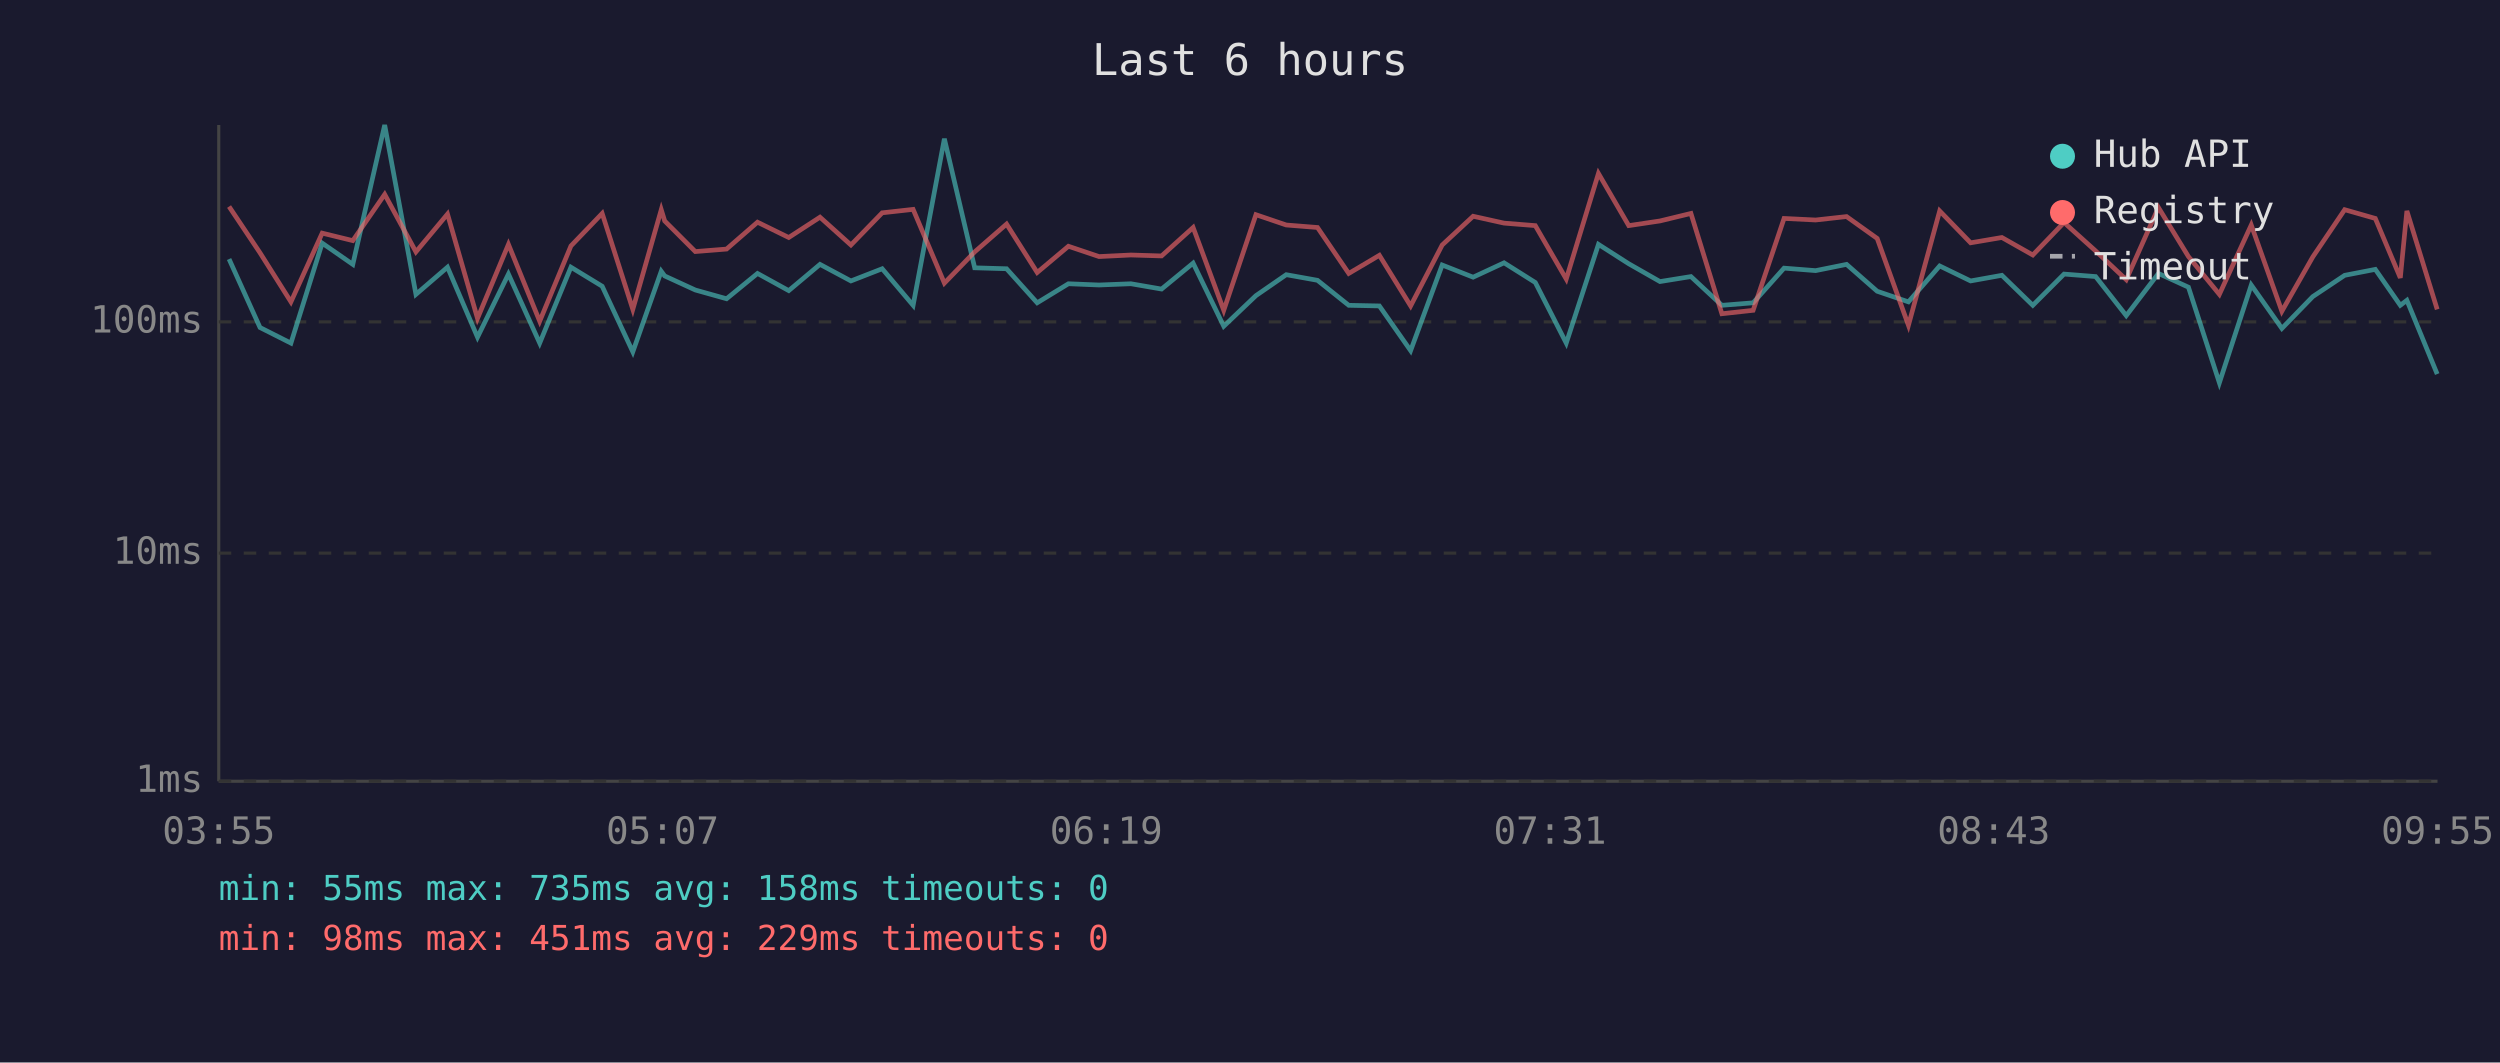
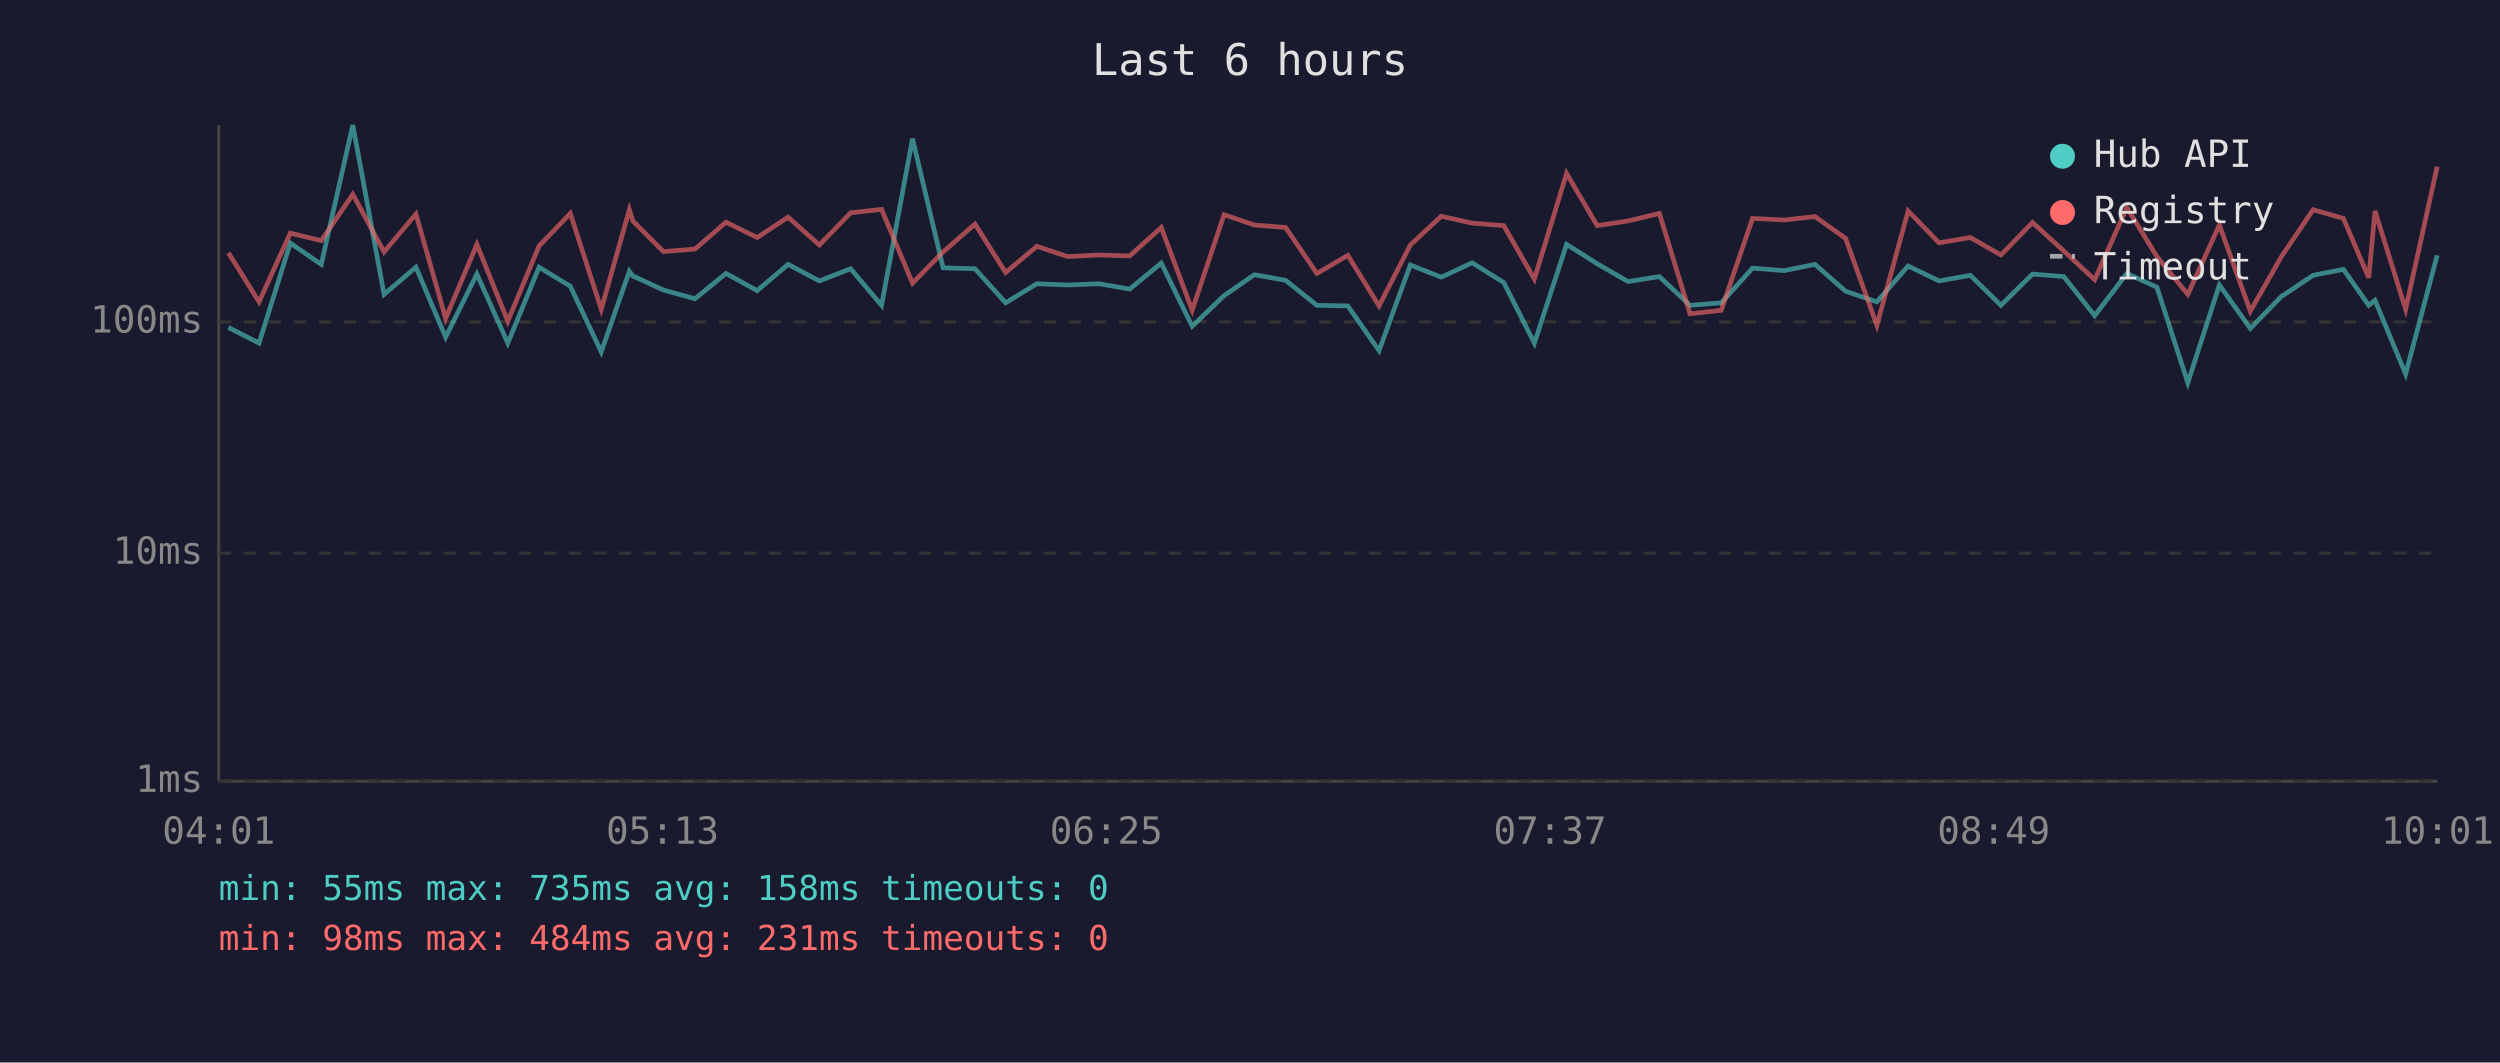
<svg xmlns="http://www.w3.org/2000/svg" viewBox="0 0 800 340" font-family="monospace" font-size="12">
  <rect width="800" height="340" fill="#1a1a2e" />
  <text x="400" y="24" fill="#e0e0e0" font-size="14" text-anchor="middle">Last 6 hours</text>
  <line x1="70" y1="40" x2="70" y2="250" stroke="#444" stroke-width="1" />
  <line x1="70" y1="250" x2="780" y2="250" stroke="#444" stroke-width="1" />
  <line x1="70" y1="250" x2="780" y2="250" stroke="#333" stroke-width="1" stroke-dasharray="4" />
  <text x="65" y="250" fill="#888" text-anchor="end" dominant-baseline="middle">1ms</text>
  <line x1="70" y1="177" x2="780" y2="177" stroke="#333" stroke-width="1" stroke-dasharray="4" />
  <text x="65" y="177" fill="#888" text-anchor="end" dominant-baseline="middle">10ms</text>
  <line x1="70" y1="103" x2="780" y2="103" stroke="#333" stroke-width="1" stroke-dasharray="4" />
  <text x="65" y="103" fill="#888" text-anchor="end" dominant-baseline="middle">100ms</text>
-   <text x="70" y="270" fill="#888" text-anchor="middle">03:55</text>
-   <text x="212" y="270" fill="#888" text-anchor="middle">05:07</text>
-   <text x="354" y="270" fill="#888" text-anchor="middle">06:19</text>
-   <text x="496" y="270" fill="#888" text-anchor="middle">07:31</text>
-   <text x="638" y="270" fill="#888" text-anchor="middle">08:43</text>
-   <text x="780" y="270" fill="#888" text-anchor="middle">09:55</text>
-   <polyline points="73.3,82.9 83.2,104.8 93.1,109.8 103.1,77.8 112.9,84.6 123.1,40.0 133.1,94.2 143.2,85.5 152.8,107.9 162.7,87.7 172.7,109.8 182.7,85.5 192.7,91.6 202.5,112.6 211.6,86.8 212.7,88.3 222.5,92.8 232.5,95.6 242.4,87.5 252.4,93.0 262.4,84.6 272.3,89.9 282.3,86.0 292.2,97.7 302.2,44.4 311.9,85.7 322.1,86.0 331.9,96.9 341.9,90.8 351.7,91.2 361.9,90.8 371.7,92.5 381.8,84.2 391.6,104.4 401.9,94.6 411.6,87.9 421.6,89.7 431.6,97.7 441.4,97.9 451.4,112.2 461.5,84.8 471.4,88.7 481.3,84.1 491.3,90.4 501.2,109.8 511.5,78.2 521.2,84.4 531.2,90.1 541.1,88.5 551.0,97.7 561.0,96.9 570.9,85.8 581.0,86.6 590.9,84.6 600.7,93.2 610.7,96.6 620.7,85.1 630.6,89.9 640.6,88.1 650.5,97.7 660.5,87.7 670.6,88.5 680.4,101.0 690.7,87.5 700.3,91.9 710.2,122.5 720.4,91.2 730.2,105.1 740.1,94.9 750.3,88.1 760.1,86.2 768.1,97.7 770.2,96.1 779.9,119.7" fill="none" stroke="#4ecdc4" stroke-width="1.5" opacity="0.6" />
-   <polyline points="73.3,66.1 83.2,80.9 93.1,96.6 103.1,74.6 112.9,77.0 123.1,62.2 133.1,80.6 143.2,68.5 152.8,101.9 162.7,78.2 172.7,102.8 182.7,78.7 192.7,68.3 202.5,99.0 211.6,67.1 212.7,70.7 222.5,80.5 232.5,79.7 242.4,71.1 252.4,76.0 262.4,69.5 272.3,78.4 282.3,68.1 292.2,67.0 302.2,90.6 311.9,80.6 322.1,71.7 331.9,87.2 341.9,78.8 351.7,82.1 361.9,81.6 371.7,81.9 381.8,72.8 391.6,99.3 401.9,68.7 411.6,72.0 421.6,72.8 431.6,87.5 441.4,81.7 451.4,97.9 461.5,78.4 471.4,69.2 481.3,71.4 491.3,72.2 501.2,89.3 511.5,55.5 521.2,72.2 531.2,70.7 541.1,68.3 551.0,100.4 561.0,99.3 570.9,69.9 581.0,70.4 590.9,69.3 600.7,76.3 610.7,104.1 620.7,67.5 630.6,77.7 640.6,76.0 650.5,81.6 660.5,71.2 670.6,80.3 680.4,89.5 690.7,66.4 700.3,82.1 710.2,94.2 720.4,72.0 730.2,99.6 740.1,82.2 750.3,67.1 760.1,69.9 768.1,88.9 770.2,67.5 779.9,99.0" fill="none" stroke="#ff6b6b" stroke-width="1.5" opacity="0.6" />
+   <text x="70" y="270" fill="#888" text-anchor="middle">04:01</text>
+   <text x="212" y="270" fill="#888" text-anchor="middle">05:13</text>
+   <text x="354" y="270" fill="#888" text-anchor="middle">06:25</text>
+   <text x="496" y="270" fill="#888" text-anchor="middle">07:37</text>
+   <text x="638" y="270" fill="#888" text-anchor="middle">08:49</text>
+   <text x="780" y="270" fill="#888" text-anchor="middle">10:01</text>
+   <polyline points="73.1,104.8 82.9,109.8 92.9,77.8 102.8,84.6 112.9,40.0 122.9,94.2 133.1,85.5 142.6,107.9 152.6,87.7 162.5,109.8 172.5,85.5 182.5,91.6 192.4,112.6 201.4,86.8 202.5,88.3 212.3,92.8 222.4,95.6 232.3,87.5 242.3,93.0 252.2,84.6 262.2,89.9 272.2,86.0 282.1,97.7 292.0,44.4 301.8,85.7 312.0,86.0 321.8,96.9 331.8,90.8 341.6,91.2 351.7,90.8 361.5,92.5 371.6,84.2 381.5,104.4 391.7,94.6 401.4,87.9 411.4,89.7 421.4,97.7 431.3,97.9 441.3,112.2 451.3,84.8 461.2,88.7 471.1,84.1 481.2,90.4 491.0,109.8 501.3,78.2 511.1,84.4 521.0,90.1 531.0,88.5 540.8,97.7 550.8,96.9 560.8,85.8 570.9,86.6 580.8,84.6 590.6,93.2 600.6,96.6 610.6,85.1 620.5,89.9 630.5,88.1 640.3,97.7 650.4,87.7 660.4,88.5 670.3,101.0 680.6,87.5 690.2,91.9 700.1,122.5 710.2,91.2 720.1,105.1 730.0,94.9 740.2,88.1 749.9,86.2 758.0,97.7 760.0,96.1 769.8,119.7 779.9,81.7" fill="none" stroke="#4ecdc4" stroke-width="1.5" opacity="0.6" />
+   <polyline points="73.1,80.9 82.9,96.6 92.9,74.6 102.8,77.0 112.9,62.2 122.9,80.6 133.1,68.5 142.6,101.9 152.6,78.2 162.5,102.8 172.5,78.7 182.5,68.3 192.4,99.0 201.4,67.1 202.5,70.7 212.3,80.5 222.4,79.7 232.3,71.1 242.3,76.0 252.2,69.5 262.2,78.4 272.2,68.1 282.1,67.0 292.0,90.6 301.8,80.6 312.0,71.7 321.8,87.2 331.8,78.8 341.6,82.1 351.7,81.6 361.5,81.9 371.6,72.8 381.5,99.3 391.7,68.7 401.4,72.0 411.4,72.8 421.4,87.5 431.3,81.7 441.3,97.9 451.3,78.4 461.2,69.2 471.1,71.4 481.2,72.2 491.0,89.3 501.3,55.5 511.1,72.2 521.0,70.7 531.0,68.3 540.8,100.4 550.8,99.3 560.8,69.9 570.9,70.4 580.8,69.3 590.6,76.3 600.6,104.1 610.6,67.5 620.5,77.7 630.5,76.0 640.3,81.6 650.4,71.2 660.4,80.3 670.3,89.5 680.6,66.4 690.2,82.1 700.1,94.2 710.2,72.0 720.1,99.6 730.0,82.2 740.2,67.1 749.9,69.9 758.0,88.9 760.0,67.5 769.8,99.0 779.9,53.3" fill="none" stroke="#ff6b6b" stroke-width="1.5" opacity="0.6" />
  <circle cx="660" cy="50" r="4" fill="#4ecdc4" />
  <text x="670" y="50" fill="#e0e0e0" dominant-baseline="middle">Hub API</text>
  <circle cx="660" cy="68" r="4" fill="#ff6b6b" />
  <text x="670" y="68" fill="#e0e0e0" dominant-baseline="middle">Registry</text>
  <line x1="656" y1="82" x2="664" y2="82" stroke="#e0e0e0" stroke-width="1.5" stroke-dasharray="4,3" opacity="0.7" />
  <text x="670" y="86" fill="#e0e0e0" dominant-baseline="middle">Timeout</text>
  <text x="70" y="288" fill="#4ecdc4" font-size="11">min: 55ms  max: 735ms  avg: 158ms  timeouts: 0</text>
-   <text x="70" y="304" fill="#ff6b6b" font-size="11">min: 98ms  max: 451ms  avg: 229ms  timeouts: 0</text>
+   <text x="70" y="304" fill="#ff6b6b" font-size="11">min: 98ms  max: 484ms  avg: 231ms  timeouts: 0</text>
</svg>
